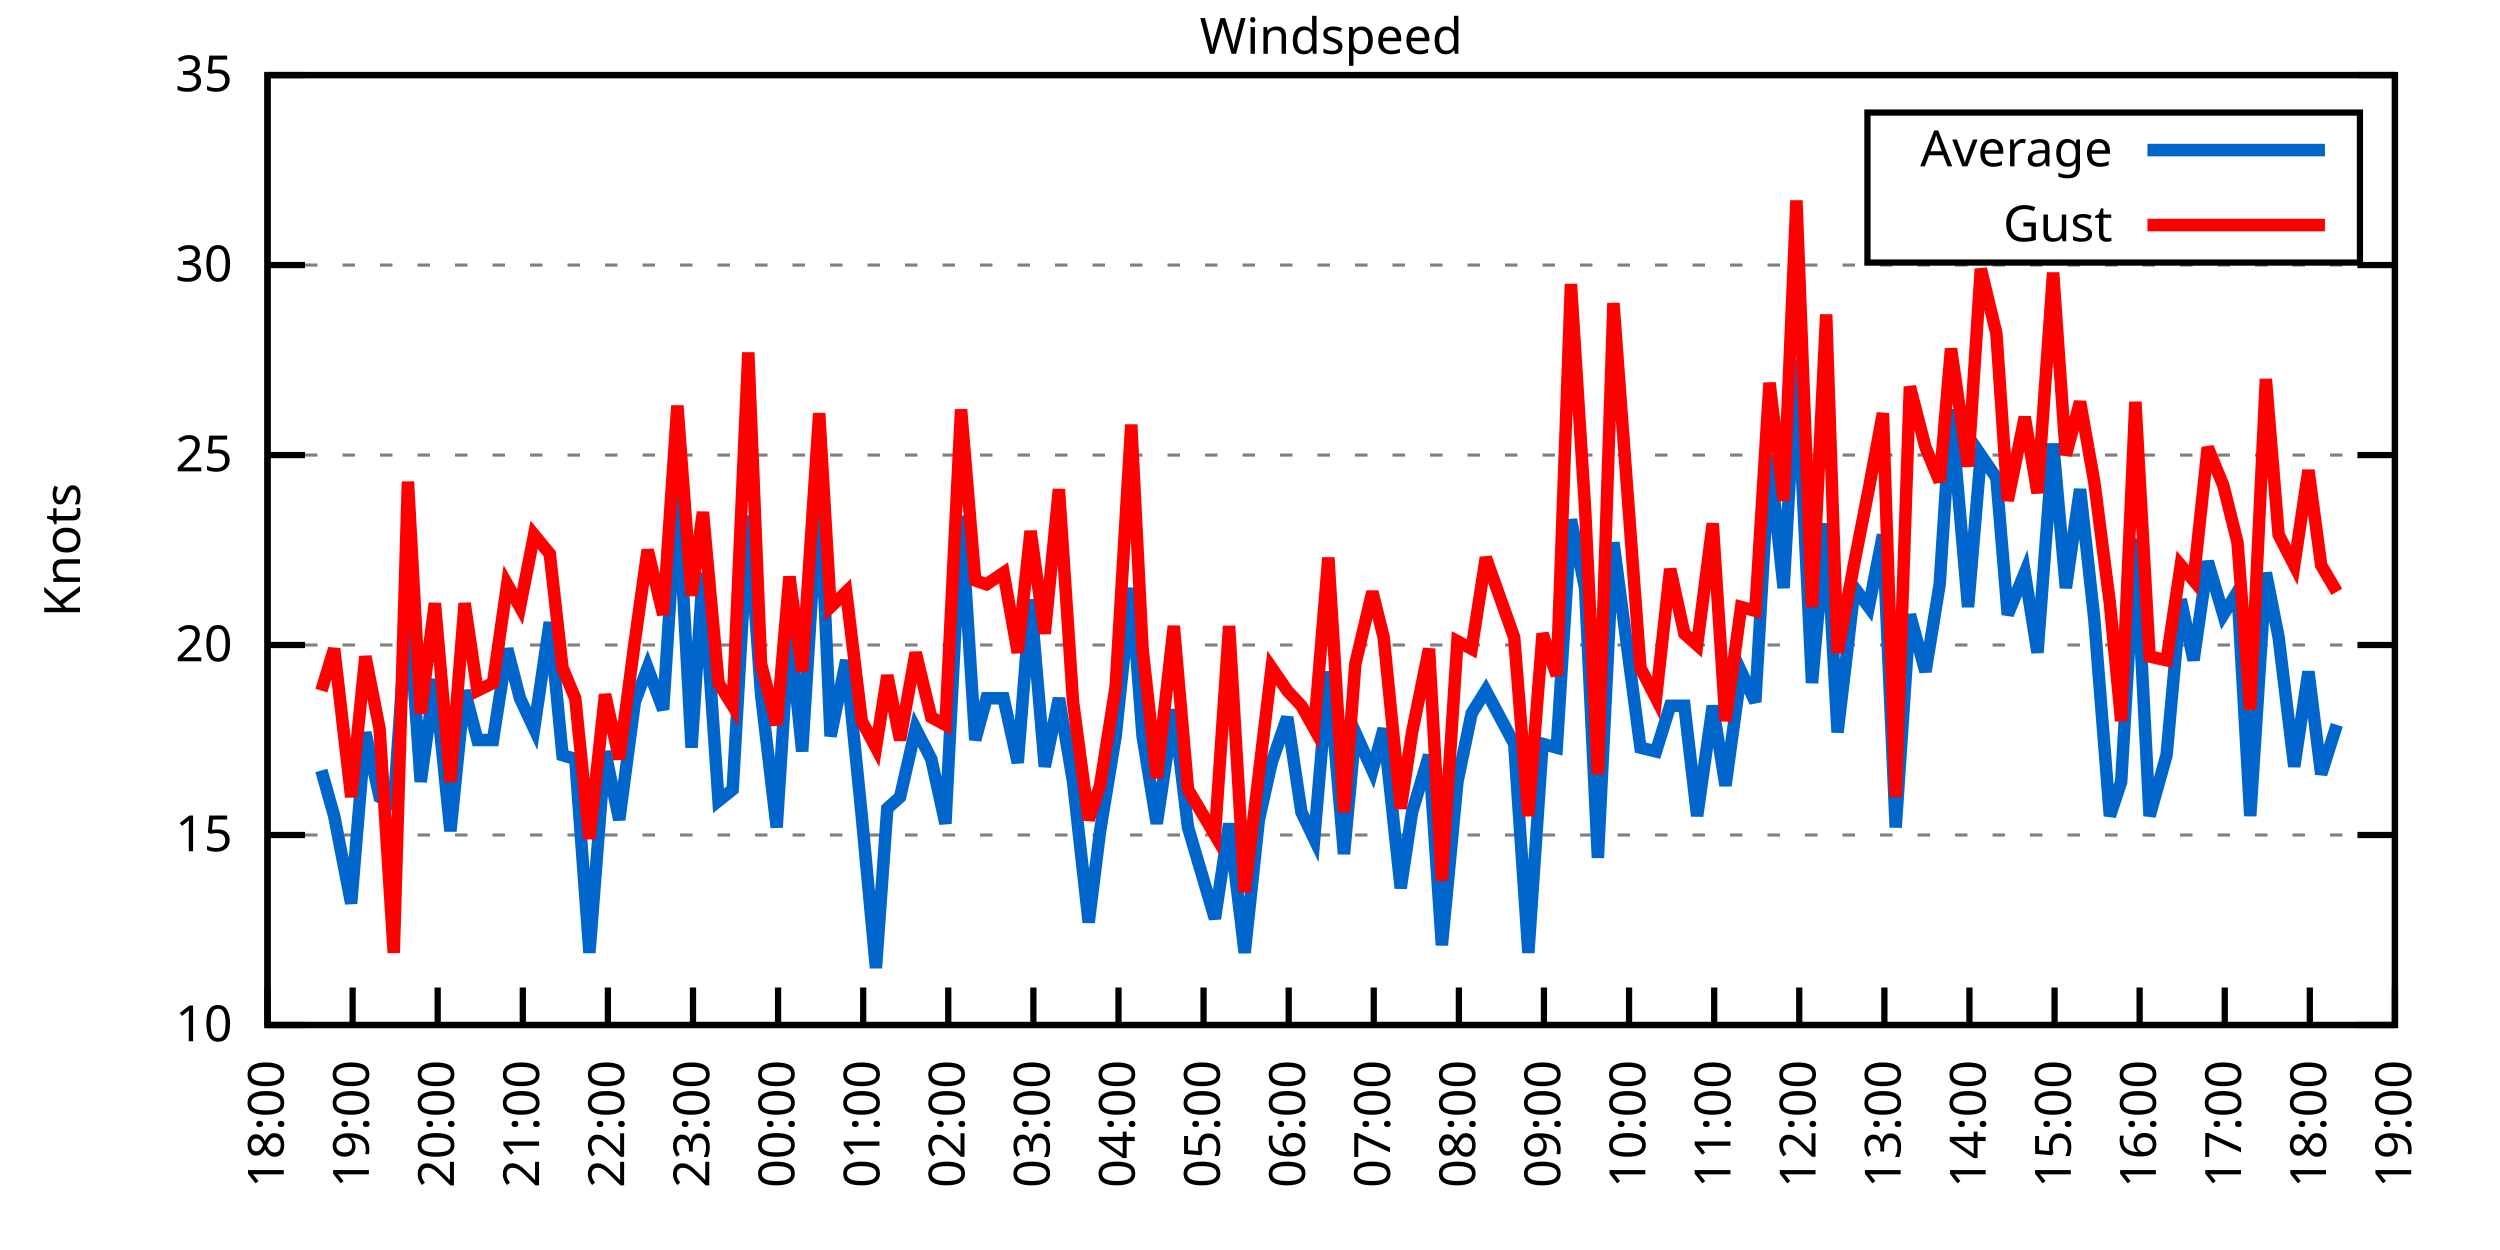
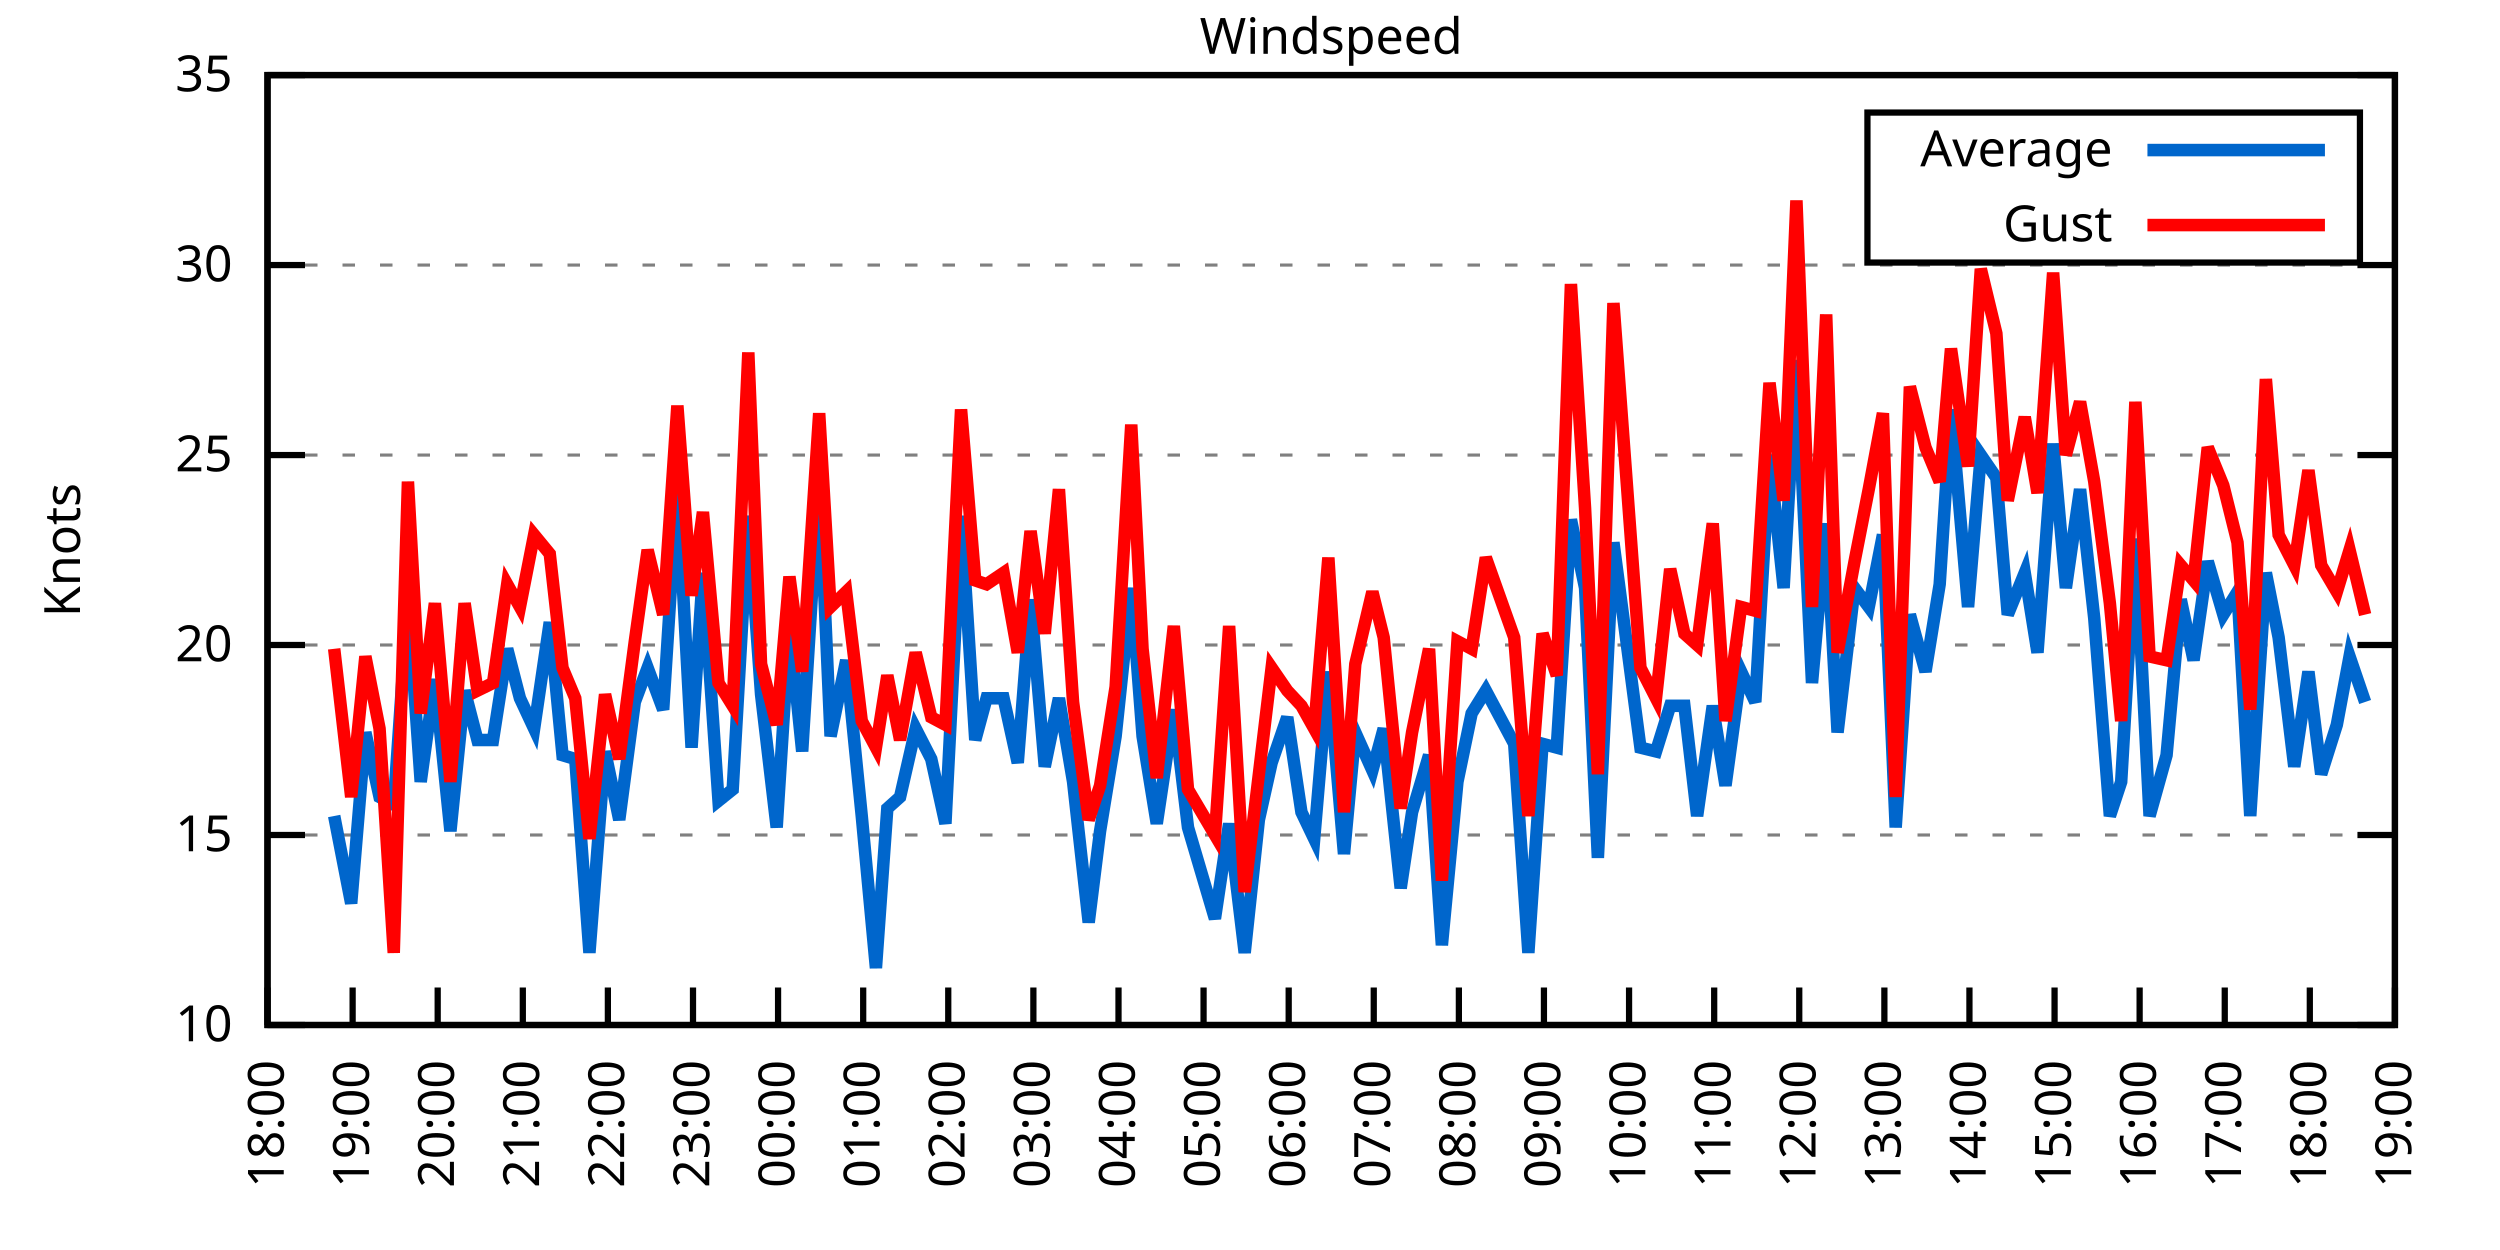
<svg xmlns="http://www.w3.org/2000/svg" xmlns:xlink="http://www.w3.org/1999/xlink" width="400" height="200" viewBox="0 0 400 200">
  <g id="gnuplot_canvas">
    <rect x="0" y="0" width="400" height="200" fill="none" />
    <defs>
      <circle id="gpDot" r="0.5" stroke-width="0.5" stroke="currentColor" />
      <path id="gpPt0" stroke-width="0.333" stroke="currentColor" d="M-1,0 h2 M0,-1 v2" />
      <path id="gpPt1" stroke-width="0.333" stroke="currentColor" d="M-1,-1 L1,1 M1,-1 L-1,1" />
      <path id="gpPt2" stroke-width="0.333" stroke="currentColor" d="M-1,0 L1,0 M0,-1 L0,1 M-1,-1 L1,1 M-1,1 L1,-1" />
      <rect id="gpPt3" stroke-width="0.333" stroke="currentColor" x="-1" y="-1" width="2" height="2" />
      <rect id="gpPt4" stroke-width="0.333" stroke="currentColor" fill="currentColor" x="-1" y="-1" width="2" height="2" />
      <circle id="gpPt5" stroke-width="0.333" stroke="currentColor" cx="0" cy="0" r="1" />
      <use xlink:href="#gpPt5" id="gpPt6" fill="currentColor" stroke="none" />
      <path id="gpPt7" stroke-width="0.333" stroke="currentColor" d="M0,-1.33 L-1.33,0.67 L1.33,0.67 z" />
      <use xlink:href="#gpPt7" id="gpPt8" fill="currentColor" stroke="none" />
      <use xlink:href="#gpPt7" id="gpPt9" stroke="currentColor" transform="rotate(180)" />
      <use xlink:href="#gpPt9" id="gpPt10" fill="currentColor" stroke="none" />
      <use xlink:href="#gpPt3" id="gpPt11" stroke="currentColor" transform="rotate(45)" />
      <use xlink:href="#gpPt11" id="gpPt12" fill="currentColor" stroke="none" />
      <path id="gpPt13" stroke-width="0.333" stroke="currentColor" d="M0,1.330 L1.265,0.411 L0.782,-1.067 L-0.782,-1.076 L-1.265,0.411 z" />
      <use xlink:href="#gpPt13" id="gpPt14" fill="currentColor" stroke="none" />
      <filter id="textbox" filterUnits="objectBoundingBox" x="0" y="0" height="1" width="1">
        <feFlood flood-color="white" flood-opacity="1" result="bgnd" />
        <feComposite in="SourceGraphic" in2="bgnd" operator="atop" />
      </filter>
      <filter id="greybox" filterUnits="objectBoundingBox" x="0" y="0" height="1" width="1">
        <feFlood flood-color="lightgrey" flood-opacity="1" result="grey" />
        <feComposite in="SourceGraphic" in2="grey" operator="atop" />
      </filter>
    </defs>
    <g fill="none" color="white" stroke="currentColor" stroke-width="1.00" stroke-linecap="butt" stroke-linejoin="miter">
</g>
    <g fill="none" color="black" stroke="currentColor" stroke-width="1.00" stroke-linecap="butt" stroke-linejoin="miter">
      <g stroke="none" shape-rendering="crispEdges">
        <polygon fill="rgb(255, 255, 255)" points="42.80,164.00 383.18,164.00 383.18,12.02 42.80,12.02 " />
      </g>
    </g>
    <g fill="none" color="black" stroke="currentColor" stroke-width="1.00" stroke-linecap="butt" stroke-linejoin="miter">
</g>
    <g fill="none" color="black" stroke="black" stroke-width="0.50" stroke-linecap="butt" stroke-linejoin="miter">
</g>
    <g fill="none" color="gray" stroke="currentColor" stroke-width="0.50" stroke-linecap="butt" stroke-linejoin="miter">
      <path stroke="gray" stroke-dasharray="2,4" class="gridline" d="M42.80,164.00 L383.19,164.00  " />
    </g>
    <g fill="none" color="gray" stroke="gray" stroke-width="1.00" stroke-linecap="butt" stroke-linejoin="miter">
</g>
    <g fill="none" color="black" stroke="currentColor" stroke-width="1.00" stroke-linecap="butt" stroke-linejoin="miter">
      <path stroke="black" d="M42.80,164.00 L48.80,164.00 M383.19,164.00 L377.19,164.00  " />
      <g transform="translate(37.20,166.60)" stroke="none" fill="black" font-family="Sans" font-size="8.00" text-anchor="end">
        <text>
          <tspan font-family="Sans"> 10</tspan>
        </text>
      </g>
    </g>
    <g fill="none" color="black" stroke="currentColor" stroke-width="1.00" stroke-linecap="butt" stroke-linejoin="miter">
</g>
    <g fill="none" color="black" stroke="black" stroke-width="0.50" stroke-linecap="butt" stroke-linejoin="miter">
</g>
    <g fill="none" color="gray" stroke="currentColor" stroke-width="0.50" stroke-linecap="butt" stroke-linejoin="miter">
      <path stroke="gray" stroke-dasharray="2,4" class="gridline" d="M42.80,133.60 L383.19,133.60  " />
    </g>
    <g fill="none" color="gray" stroke="gray" stroke-width="1.00" stroke-linecap="butt" stroke-linejoin="miter">
</g>
    <g fill="none" color="black" stroke="currentColor" stroke-width="1.00" stroke-linecap="butt" stroke-linejoin="miter">
      <path stroke="black" d="M42.80,133.60 L48.80,133.60 M383.19,133.60 L377.19,133.60  " />
      <g transform="translate(37.20,136.20)" stroke="none" fill="black" font-family="Sans" font-size="8.00" text-anchor="end">
        <text>
          <tspan font-family="Sans"> 15</tspan>
        </text>
      </g>
    </g>
    <g fill="none" color="black" stroke="currentColor" stroke-width="1.00" stroke-linecap="butt" stroke-linejoin="miter">
</g>
    <g fill="none" color="black" stroke="black" stroke-width="0.50" stroke-linecap="butt" stroke-linejoin="miter">
</g>
    <g fill="none" color="gray" stroke="currentColor" stroke-width="0.50" stroke-linecap="butt" stroke-linejoin="miter">
      <path stroke="gray" stroke-dasharray="2,4" class="gridline" d="M42.80,103.20 L383.19,103.20  " />
    </g>
    <g fill="none" color="gray" stroke="gray" stroke-width="1.00" stroke-linecap="butt" stroke-linejoin="miter">
</g>
    <g fill="none" color="black" stroke="currentColor" stroke-width="1.00" stroke-linecap="butt" stroke-linejoin="miter">
      <path stroke="black" d="M42.80,103.20 L48.80,103.20 M383.19,103.20 L377.19,103.20  " />
      <g transform="translate(37.20,105.80)" stroke="none" fill="black" font-family="Sans" font-size="8.00" text-anchor="end">
        <text>
          <tspan font-family="Sans"> 20</tspan>
        </text>
      </g>
    </g>
    <g fill="none" color="black" stroke="currentColor" stroke-width="1.00" stroke-linecap="butt" stroke-linejoin="miter">
</g>
    <g fill="none" color="black" stroke="black" stroke-width="0.50" stroke-linecap="butt" stroke-linejoin="miter">
</g>
    <g fill="none" color="gray" stroke="currentColor" stroke-width="0.50" stroke-linecap="butt" stroke-linejoin="miter">
      <path stroke="gray" stroke-dasharray="2,4" class="gridline" d="M42.80,72.81 L383.19,72.81  " />
    </g>
    <g fill="none" color="gray" stroke="gray" stroke-width="1.00" stroke-linecap="butt" stroke-linejoin="miter">
</g>
    <g fill="none" color="black" stroke="currentColor" stroke-width="1.00" stroke-linecap="butt" stroke-linejoin="miter">
      <path stroke="black" d="M42.80,72.81 L48.80,72.81 M383.19,72.81 L377.19,72.81  " />
      <g transform="translate(37.20,75.41)" stroke="none" fill="black" font-family="Sans" font-size="8.00" text-anchor="end">
        <text>
          <tspan font-family="Sans"> 25</tspan>
        </text>
      </g>
    </g>
    <g fill="none" color="black" stroke="currentColor" stroke-width="1.00" stroke-linecap="butt" stroke-linejoin="miter">
</g>
    <g fill="none" color="black" stroke="black" stroke-width="0.50" stroke-linecap="butt" stroke-linejoin="miter">
</g>
    <g fill="none" color="gray" stroke="currentColor" stroke-width="0.50" stroke-linecap="butt" stroke-linejoin="miter">
      <path stroke="gray" stroke-dasharray="2,4" class="gridline" d="M42.80,42.41 L383.19,42.41  " />
    </g>
    <g fill="none" color="gray" stroke="gray" stroke-width="1.00" stroke-linecap="butt" stroke-linejoin="miter">
</g>
    <g fill="none" color="black" stroke="currentColor" stroke-width="1.00" stroke-linecap="butt" stroke-linejoin="miter">
      <path stroke="black" d="M42.80,42.41 L48.80,42.41 M383.19,42.41 L377.19,42.41  " />
      <g transform="translate(37.20,45.01)" stroke="none" fill="black" font-family="Sans" font-size="8.00" text-anchor="end">
        <text>
          <tspan font-family="Sans"> 30</tspan>
        </text>
      </g>
    </g>
    <g fill="none" color="black" stroke="currentColor" stroke-width="1.00" stroke-linecap="butt" stroke-linejoin="miter">
</g>
    <g fill="none" color="black" stroke="black" stroke-width="0.50" stroke-linecap="butt" stroke-linejoin="miter">
</g>
    <g fill="none" color="gray" stroke="currentColor" stroke-width="0.50" stroke-linecap="butt" stroke-linejoin="miter">
      <path stroke="gray" stroke-dasharray="2,4" class="gridline" d="M42.80,12.01 L383.19,12.01  " />
    </g>
    <g fill="none" color="gray" stroke="gray" stroke-width="1.00" stroke-linecap="butt" stroke-linejoin="miter">
</g>
    <g fill="none" color="black" stroke="currentColor" stroke-width="1.00" stroke-linecap="butt" stroke-linejoin="miter">
      <path stroke="black" d="M42.80,12.01 L48.80,12.01 M383.19,12.01 L377.19,12.01  " />
      <g transform="translate(37.20,14.61)" stroke="none" fill="black" font-family="Sans" font-size="8.00" text-anchor="end">
        <text>
          <tspan font-family="Sans"> 35</tspan>
        </text>
      </g>
    </g>
    <g fill="none" color="black" stroke="currentColor" stroke-width="1.00" stroke-linecap="butt" stroke-linejoin="miter">
      <path stroke="black" d="M42.80,164.00 L42.80,158.00  " />
      <g transform="translate(45.40,169.60) rotate(270.00)" stroke="none" fill="black" font-family="Sans" font-size="8.00" text-anchor="end">
        <text>
          <tspan font-family="Sans">18:00</tspan>
        </text>
      </g>
    </g>
    <g fill="none" color="black" stroke="currentColor" stroke-width="1.00" stroke-linecap="butt" stroke-linejoin="miter">
      <path stroke="black" d="M56.42,164.00 L56.42,158.00  " />
      <g transform="translate(59.02,169.60) rotate(270.00)" stroke="none" fill="black" font-family="Sans" font-size="8.00" text-anchor="end">
        <text>
          <tspan font-family="Sans">19:00</tspan>
        </text>
      </g>
    </g>
    <g fill="none" color="black" stroke="currentColor" stroke-width="1.00" stroke-linecap="butt" stroke-linejoin="miter">
      <path stroke="black" d="M70.03,164.00 L70.03,158.00  " />
      <g transform="translate(72.63,169.60) rotate(270.00)" stroke="none" fill="black" font-family="Sans" font-size="8.00" text-anchor="end">
        <text>
          <tspan font-family="Sans">20:00</tspan>
        </text>
      </g>
    </g>
    <g fill="none" color="black" stroke="currentColor" stroke-width="1.00" stroke-linecap="butt" stroke-linejoin="miter">
      <path stroke="black" d="M83.65,164.00 L83.65,158.00  " />
      <g transform="translate(86.25,169.60) rotate(270.00)" stroke="none" fill="black" font-family="Sans" font-size="8.00" text-anchor="end">
        <text>
          <tspan font-family="Sans">21:00</tspan>
        </text>
      </g>
    </g>
    <g fill="none" color="black" stroke="currentColor" stroke-width="1.00" stroke-linecap="butt" stroke-linejoin="miter">
      <path stroke="black" d="M97.26,164.00 L97.26,158.00  " />
      <g transform="translate(99.86,169.60) rotate(270.00)" stroke="none" fill="black" font-family="Sans" font-size="8.00" text-anchor="end">
        <text>
          <tspan font-family="Sans">22:00</tspan>
        </text>
      </g>
    </g>
    <g fill="none" color="black" stroke="currentColor" stroke-width="1.00" stroke-linecap="butt" stroke-linejoin="miter">
      <path stroke="black" d="M110.88,164.00 L110.88,158.00  " />
      <g transform="translate(113.48,169.60) rotate(270.00)" stroke="none" fill="black" font-family="Sans" font-size="8.00" text-anchor="end">
        <text>
          <tspan font-family="Sans">23:00</tspan>
        </text>
      </g>
    </g>
    <g fill="none" color="black" stroke="currentColor" stroke-width="1.00" stroke-linecap="butt" stroke-linejoin="miter">
      <path stroke="black" d="M124.49,164.00 L124.49,158.00  " />
      <g transform="translate(127.09,169.60) rotate(270.00)" stroke="none" fill="black" font-family="Sans" font-size="8.00" text-anchor="end">
        <text>
          <tspan font-family="Sans">00:00</tspan>
        </text>
      </g>
    </g>
    <g fill="none" color="black" stroke="currentColor" stroke-width="1.00" stroke-linecap="butt" stroke-linejoin="miter">
      <path stroke="black" d="M138.11,164.00 L138.11,158.00  " />
      <g transform="translate(140.71,169.60) rotate(270.00)" stroke="none" fill="black" font-family="Sans" font-size="8.00" text-anchor="end">
        <text>
          <tspan font-family="Sans">01:00</tspan>
        </text>
      </g>
    </g>
    <g fill="none" color="black" stroke="currentColor" stroke-width="1.00" stroke-linecap="butt" stroke-linejoin="miter">
      <path stroke="black" d="M151.72,164.00 L151.72,158.00  " />
      <g transform="translate(154.32,169.60) rotate(270.00)" stroke="none" fill="black" font-family="Sans" font-size="8.00" text-anchor="end">
        <text>
          <tspan font-family="Sans">02:00</tspan>
        </text>
      </g>
    </g>
    <g fill="none" color="black" stroke="currentColor" stroke-width="1.00" stroke-linecap="butt" stroke-linejoin="miter">
      <path stroke="black" d="M165.34,164.00 L165.34,158.00  " />
      <g transform="translate(167.94,169.60) rotate(270.00)" stroke="none" fill="black" font-family="Sans" font-size="8.00" text-anchor="end">
        <text>
          <tspan font-family="Sans">03:00</tspan>
        </text>
      </g>
    </g>
    <g fill="none" color="black" stroke="currentColor" stroke-width="1.00" stroke-linecap="butt" stroke-linejoin="miter">
      <path stroke="black" d="M178.96,164.00 L178.96,158.00  " />
      <g transform="translate(181.56,169.60) rotate(270.00)" stroke="none" fill="black" font-family="Sans" font-size="8.00" text-anchor="end">
        <text>
          <tspan font-family="Sans">04:00</tspan>
        </text>
      </g>
    </g>
    <g fill="none" color="black" stroke="currentColor" stroke-width="1.00" stroke-linecap="butt" stroke-linejoin="miter">
      <path stroke="black" d="M192.57,164.00 L192.57,158.00  " />
      <g transform="translate(195.17,169.60) rotate(270.00)" stroke="none" fill="black" font-family="Sans" font-size="8.00" text-anchor="end">
        <text>
          <tspan font-family="Sans">05:00</tspan>
        </text>
      </g>
    </g>
    <g fill="none" color="black" stroke="currentColor" stroke-width="1.00" stroke-linecap="butt" stroke-linejoin="miter">
      <path stroke="black" d="M206.19,164.00 L206.19,158.00  " />
      <g transform="translate(208.79,169.60) rotate(270.00)" stroke="none" fill="black" font-family="Sans" font-size="8.00" text-anchor="end">
        <text>
          <tspan font-family="Sans">06:00</tspan>
        </text>
      </g>
    </g>
    <g fill="none" color="black" stroke="currentColor" stroke-width="1.00" stroke-linecap="butt" stroke-linejoin="miter">
      <path stroke="black" d="M219.80,164.00 L219.80,158.00  " />
      <g transform="translate(222.40,169.60) rotate(270.00)" stroke="none" fill="black" font-family="Sans" font-size="8.00" text-anchor="end">
        <text>
          <tspan font-family="Sans">07:00</tspan>
        </text>
      </g>
    </g>
    <g fill="none" color="black" stroke="currentColor" stroke-width="1.00" stroke-linecap="butt" stroke-linejoin="miter">
      <path stroke="black" d="M233.42,164.00 L233.42,158.00  " />
      <g transform="translate(236.02,169.60) rotate(270.00)" stroke="none" fill="black" font-family="Sans" font-size="8.00" text-anchor="end">
        <text>
          <tspan font-family="Sans">08:00</tspan>
        </text>
      </g>
    </g>
    <g fill="none" color="black" stroke="currentColor" stroke-width="1.00" stroke-linecap="butt" stroke-linejoin="miter">
      <path stroke="black" d="M247.03,164.00 L247.03,158.00  " />
      <g transform="translate(249.63,169.60) rotate(270.00)" stroke="none" fill="black" font-family="Sans" font-size="8.00" text-anchor="end">
        <text>
          <tspan font-family="Sans">09:00</tspan>
        </text>
      </g>
    </g>
    <g fill="none" color="black" stroke="currentColor" stroke-width="1.00" stroke-linecap="butt" stroke-linejoin="miter">
      <path stroke="black" d="M260.65,164.00 L260.65,158.00  " />
      <g transform="translate(263.25,169.60) rotate(270.00)" stroke="none" fill="black" font-family="Sans" font-size="8.00" text-anchor="end">
        <text>
          <tspan font-family="Sans">10:00</tspan>
        </text>
      </g>
    </g>
    <g fill="none" color="black" stroke="currentColor" stroke-width="1.00" stroke-linecap="butt" stroke-linejoin="miter">
      <path stroke="black" d="M274.27,164.00 L274.27,158.00  " />
      <g transform="translate(276.87,169.60) rotate(270.00)" stroke="none" fill="black" font-family="Sans" font-size="8.00" text-anchor="end">
        <text>
          <tspan font-family="Sans">11:00</tspan>
        </text>
      </g>
    </g>
    <g fill="none" color="black" stroke="currentColor" stroke-width="1.00" stroke-linecap="butt" stroke-linejoin="miter">
      <path stroke="black" d="M287.88,164.00 L287.88,158.00  " />
      <g transform="translate(290.48,169.60) rotate(270.00)" stroke="none" fill="black" font-family="Sans" font-size="8.00" text-anchor="end">
        <text>
          <tspan font-family="Sans">12:00</tspan>
        </text>
      </g>
    </g>
    <g fill="none" color="black" stroke="currentColor" stroke-width="1.00" stroke-linecap="butt" stroke-linejoin="miter">
      <path stroke="black" d="M301.50,164.00 L301.50,158.00  " />
      <g transform="translate(304.10,169.60) rotate(270.00)" stroke="none" fill="black" font-family="Sans" font-size="8.00" text-anchor="end">
        <text>
          <tspan font-family="Sans">13:00</tspan>
        </text>
      </g>
    </g>
    <g fill="none" color="black" stroke="currentColor" stroke-width="1.00" stroke-linecap="butt" stroke-linejoin="miter">
      <path stroke="black" d="M315.11,164.00 L315.11,158.00  " />
      <g transform="translate(317.71,169.60) rotate(270.00)" stroke="none" fill="black" font-family="Sans" font-size="8.00" text-anchor="end">
        <text>
          <tspan font-family="Sans">14:00</tspan>
        </text>
      </g>
    </g>
    <g fill="none" color="black" stroke="currentColor" stroke-width="1.00" stroke-linecap="butt" stroke-linejoin="miter">
      <path stroke="black" d="M328.73,164.00 L328.73,158.00  " />
      <g transform="translate(331.33,169.60) rotate(270.00)" stroke="none" fill="black" font-family="Sans" font-size="8.00" text-anchor="end">
        <text>
          <tspan font-family="Sans">15:00</tspan>
        </text>
      </g>
    </g>
    <g fill="none" color="black" stroke="currentColor" stroke-width="1.00" stroke-linecap="butt" stroke-linejoin="miter">
      <path stroke="black" d="M342.34,164.00 L342.34,158.00  " />
      <g transform="translate(344.94,169.60) rotate(270.00)" stroke="none" fill="black" font-family="Sans" font-size="8.00" text-anchor="end">
        <text>
          <tspan font-family="Sans">16:00</tspan>
        </text>
      </g>
    </g>
    <g fill="none" color="black" stroke="currentColor" stroke-width="1.00" stroke-linecap="butt" stroke-linejoin="miter">
      <path stroke="black" d="M355.96,164.00 L355.96,158.00  " />
      <g transform="translate(358.56,169.60) rotate(270.00)" stroke="none" fill="black" font-family="Sans" font-size="8.00" text-anchor="end">
        <text>
          <tspan font-family="Sans">17:00</tspan>
        </text>
      </g>
    </g>
    <g fill="none" color="black" stroke="currentColor" stroke-width="1.00" stroke-linecap="butt" stroke-linejoin="miter">
      <path stroke="black" d="M369.57,164.00 L369.57,158.00  " />
      <g transform="translate(372.17,169.60) rotate(270.00)" stroke="none" fill="black" font-family="Sans" font-size="8.00" text-anchor="end">
        <text>
          <tspan font-family="Sans">18:00</tspan>
        </text>
      </g>
    </g>
    <g fill="none" color="black" stroke="currentColor" stroke-width="1.00" stroke-linecap="butt" stroke-linejoin="miter">
      <path stroke="black" d="M383.19,164.00 L383.19,158.00  " />
      <g transform="translate(385.79,169.60) rotate(270.00)" stroke="none" fill="black" font-family="Sans" font-size="8.00" text-anchor="end">
        <text>
          <tspan font-family="Sans">19:00</tspan>
        </text>
      </g>
    </g>
    <g fill="none" color="black" stroke="currentColor" stroke-width="1.00" stroke-linecap="butt" stroke-linejoin="miter">
</g>
    <g fill="none" color="black" stroke="currentColor" stroke-width="1.00" stroke-linecap="butt" stroke-linejoin="miter">
      <path stroke="black" d="M42.80,12.01 L42.80,164.00 L383.19,164.00 L383.19,12.01 L42.80,12.01 Z  " />
    </g>
    <g fill="none" color="black" stroke="currentColor" stroke-width="1.00" stroke-linecap="butt" stroke-linejoin="miter">
</g>
    <g fill="none" color="black" stroke="currentColor" stroke-width="1.00" stroke-linecap="butt" stroke-linejoin="miter">
      <path stroke="black" d="M298.79,42.01 L298.79,18.01 L377.59,18.01 L377.59,42.01 L298.79,42.01 Z  " />
    </g>
    <g id="Windspeed_plot_1">
      <g fill="none" color="white" stroke="black" stroke-width="2.00" stroke-linecap="butt" stroke-linejoin="miter">
</g>
      <g fill="none" color="black" stroke="currentColor" stroke-width="2.00" stroke-linecap="butt" stroke-linejoin="miter">
        <g transform="translate(337.99,26.61)" stroke="none" fill="black" font-family="Sans" font-size="8.00" text-anchor="end">
          <text>
            <tspan font-family="Sans">Average</tspan>
          </text>
        </g>
      </g>
      <g fill="none" color="black" stroke="currentColor" stroke-width="2.00" stroke-linecap="butt" stroke-linejoin="miter">
-         <path stroke="rgb(  0, 102, 204)" d="M343.59,24.01 L371.99,24.01 M51.42,123.27 L53.47,130.56 L56.19,144.55 L58.46,117.19 L60.73,127.52 L63.00,128.74   L65.27,95.91 L67.31,125.09 L69.58,108.68 L72.07,132.99 L74.34,110.50 L76.39,118.40 L78.88,118.40 L81.15,103.81   L83.19,111.72 L85.46,116.58 L87.96,99.56 L90.00,120.83 L92.04,121.44 L94.31,152.45 L96.81,120.23 L99.08,131.17   L101.57,112.32 L103.62,106.85 L106.11,113.54 L108.38,77.67 L110.65,119.62 L112.47,91.65 L114.96,128.13 L117.23,126.31   L119.73,82.53 L121.77,111.11 L124.27,132.39 L126.31,100.16 L128.35,120.23 L131.07,76.45 L132.89,117.80 L135.39,105.64   L137.88,130.56 L140.15,154.88 L141.97,129.35 L144.01,127.52 L146.51,116.58 L149.00,121.44 L151.27,131.78 L153.77,82.53   L156.04,118.40 L157.85,111.72 L160.57,111.72 L162.84,122.05 L164.89,95.91 L167.16,122.66 L169.43,111.72 L171.69,125.09   L174.19,147.59 L176.01,132.99 L178.50,117.80 L181.00,94.08 L182.81,117.80 L185.08,131.78 L187.81,113.54 L190.08,132.39   L194.39,146.98 L196.66,131.78 L199.15,152.45 L201.42,131.17 L203.46,122.05 L205.96,114.76 L208.23,129.95 L210.27,134.21   L212.54,107.46 L215.04,136.64 L216.85,117.19 L219.58,123.27 L221.39,116.58 L224.11,142.11 L225.93,129.95 L228.65,120.83   L230.70,151.23 L233.19,125.09 L235.46,114.15 L237.73,110.50 L242.27,119.01 L244.54,152.45 L246.81,119.01 L249.08,119.62   L251.35,83.14 L253.61,94.08 L255.66,137.25 L258.15,86.79 L262.47,119.62 L264.96,120.23 L267.23,112.93 L269.50,112.93   L271.54,130.56 L274.04,112.93 L276.08,125.70 L278.58,107.46 L280.85,112.32 L283.12,72.81 L285.38,94.08 L287.43,57.61   L289.92,109.28 L292.19,83.75 L294.01,117.19 L296.73,94.08 L299.00,97.12 L301.27,85.57 L303.31,132.39 L305.58,98.34   L308.08,107.46 L310.35,93.48 L312.16,65.51 L314.89,97.12 L316.93,72.81 L319.42,76.45 L321.24,98.34 L323.96,91.65   L326.00,104.42 L328.50,70.98 L330.54,94.08 L332.81,78.28 L335.08,98.95 L337.58,130.56 L339.39,125.09 L341.66,86.18   L343.93,130.56 L346.65,120.83 L348.92,95.91 L350.97,105.64 L353.24,89.83 L355.73,98.34 L358.00,94.69 L360.04,130.56   L362.54,91.65 L364.58,101.99 L367.08,122.66 L369.35,107.46 L371.39,123.87 L373.89,115.97  " />
+         <path stroke="rgb(  0, 102, 204)" d="M343.59,24.01 L371.99,24.01 M53.47,130.56 L56.19,144.55 L58.46,117.19 L60.73,127.52 L63.00,128.74 L65.27,95.91   L67.31,125.09 L69.58,108.68 L72.07,132.99 L74.34,110.50 L76.39,118.40 L78.88,118.40 L81.15,103.81 L83.19,111.72   L85.46,116.58 L87.96,99.56 L90.00,120.83 L92.04,121.44 L94.31,152.45 L96.81,120.23 L99.08,131.17 L101.57,112.32   L103.62,106.85 L106.11,113.54 L108.38,77.67 L110.65,119.62 L112.47,91.65 L114.96,128.13 L117.23,126.31 L119.73,82.53   L121.77,111.11 L124.27,132.39 L126.31,100.16 L128.35,120.23 L131.07,76.45 L132.89,117.80 L135.39,105.64 L137.88,130.56   L140.15,154.88 L141.97,129.35 L144.01,127.52 L146.51,116.58 L149.00,121.44 L151.27,131.78 L153.77,82.53 L156.04,118.40   L157.85,111.72 L160.57,111.72 L162.84,122.05 L164.89,95.91 L167.16,122.66 L169.43,111.72 L171.69,125.09 L174.19,147.59   L176.01,132.99 L178.50,117.80 L181.00,94.08 L182.81,117.80 L185.08,131.78 L187.81,113.54 L190.08,132.39 L194.39,146.98   L196.66,131.78 L199.15,152.45 L201.42,131.17 L203.46,122.05 L205.96,114.76 L208.23,129.95 L210.27,134.21 L212.54,107.46   L215.04,136.64 L216.85,117.19 L219.58,123.27 L221.39,116.58 L224.11,142.11 L225.93,129.95 L228.65,120.83 L230.70,151.23   L233.19,125.09 L235.46,114.15 L237.73,110.50 L242.27,119.01 L244.54,152.45 L246.81,119.01 L249.08,119.62 L251.35,83.14   L253.61,94.08 L255.66,137.25 L258.15,86.79 L262.47,119.62 L264.96,120.23 L267.23,112.93 L269.50,112.93 L271.54,130.56   L274.04,112.93 L276.08,125.70 L278.58,107.46 L280.85,112.32 L283.12,72.81 L285.38,94.08 L287.43,57.61 L289.92,109.28   L292.19,83.75 L294.01,117.19 L296.73,94.08 L299.00,97.12 L301.27,85.57 L303.31,132.39 L305.58,98.34 L308.08,107.46   L310.35,93.48 L312.16,65.51 L314.89,97.12 L316.93,72.81 L319.42,76.45 L321.24,98.34 L323.96,91.65 L326.00,104.42   L328.50,70.98 L330.54,94.08 L332.81,78.28 L335.08,98.95 L337.58,130.56 L339.39,125.09 L341.66,86.18 L343.93,130.56   L346.65,120.83 L348.92,95.91 L350.97,105.64 L353.24,89.83 L355.73,98.34 L358.00,94.69 L360.04,130.56 L362.54,91.65   L364.58,101.99 L367.08,122.66 L369.35,107.46 L371.39,123.87 L373.89,115.97 L375.93,105.03 L378.42,112.32  " />
      </g>
    </g>
    <g id="Windspeed_plot_2">
      <g fill="none" color="black" stroke="currentColor" stroke-width="2.00" stroke-linecap="butt" stroke-linejoin="miter">
        <g transform="translate(337.99,38.61)" stroke="none" fill="black" font-family="Sans" font-size="8.00" text-anchor="end">
          <text>
            <tspan font-family="Sans">Gust</tspan>
          </text>
        </g>
      </g>
      <g fill="none" color="black" stroke="currentColor" stroke-width="2.00" stroke-linecap="butt" stroke-linejoin="miter">
-         <path stroke="rgb(255,   0,   0)" d="M343.59,36.01 L371.99,36.01 M51.42,110.50 L53.47,103.81 L56.19,127.52 L58.46,105.03 L60.73,116.58 L63.00,152.45   L65.27,77.06 L67.31,114.15 L69.58,96.52 L72.07,125.09 L74.34,96.52 L76.39,110.50 L78.88,109.28 L81.15,93.48   L83.19,97.12 L85.46,85.57 L87.96,88.61 L90.00,106.85 L92.04,111.72 L94.31,134.21 L96.81,111.11 L99.08,121.44   L101.57,102.60 L103.62,88.00 L106.11,98.34 L108.38,64.90 L110.65,95.30 L112.47,81.93 L114.96,109.28 L117.23,112.93   L119.73,56.39 L121.77,106.24 L124.27,115.97 L126.31,92.26 L128.35,107.46 L131.07,66.12 L132.89,97.12 L135.39,94.69   L137.88,115.36 L140.15,119.62 L141.97,108.07 L144.01,118.40 L146.51,104.42 L149.00,114.76 L151.27,115.97 L153.77,65.51   L156.04,92.87 L157.85,93.48 L160.57,91.65 L162.84,104.42 L164.89,84.97 L167.16,101.38 L169.43,78.28 L171.69,112.32   L174.19,131.17 L176.01,125.70 L178.50,109.89 L181.00,67.94 L182.81,103.81 L185.08,124.48 L187.81,100.16 L190.08,126.31   L194.39,133.60 L196.66,100.16 L199.15,142.72 L201.42,123.87 L203.46,106.85 L205.96,110.50 L208.23,112.93 L210.27,116.58   L212.54,89.22 L215.04,129.95 L216.85,106.24 L219.58,94.69 L221.39,101.99 L224.11,129.35 L225.93,117.19 L228.65,103.81   L230.70,140.90 L233.19,102.60 L235.46,103.81 L237.73,89.22 L242.27,101.99 L244.54,130.56 L246.81,101.38 L249.08,108.07   L251.35,45.45 L253.61,81.32 L255.66,123.87 L258.15,48.49 L262.47,106.85 L264.96,111.72 L267.23,91.04 L269.50,101.38   L271.54,103.20 L274.04,83.75 L276.08,115.36 L278.58,97.12 L280.85,97.73 L283.12,61.25 L285.38,80.10 L287.43,32.07   L289.92,97.12 L292.19,50.31 L294.01,104.42 L296.73,89.83 L299.00,78.28 L301.27,66.12 L303.31,127.52 L305.58,61.86   L308.08,71.59 L310.35,77.06 L312.16,55.78 L314.89,74.63 L316.93,43.02 L319.42,53.35 L321.24,80.10 L323.96,66.73   L326.00,78.89 L328.50,43.62 L330.54,72.81 L332.81,64.29 L335.08,77.06 L337.58,96.52 L339.39,115.36 L341.66,64.29   L343.93,105.03 L346.65,105.64 L348.92,90.44 L350.97,92.87 L353.24,71.59 L355.73,77.67 L358.00,86.79 L360.04,113.54   L362.54,60.65 L364.58,85.57 L367.08,90.44 L369.35,75.24 L371.39,90.44 L373.89,94.69  " />
+         <path stroke="rgb(255,   0,   0)" d="M343.59,36.01 L371.99,36.01 M53.47,103.81 L56.19,127.52 L58.46,105.03 L60.73,116.58 L63.00,152.45 L65.27,77.06   L67.31,114.15 L69.58,96.52 L72.07,125.09 L74.34,96.52 L76.39,110.50 L78.88,109.28 L81.15,93.48 L83.19,97.12   L85.46,85.57 L87.96,88.61 L90.00,106.85 L92.04,111.72 L94.31,134.21 L96.81,111.11 L99.08,121.44 L101.57,102.60   L103.62,88.00 L106.11,98.34 L108.38,64.90 L110.65,95.30 L112.47,81.93 L114.96,109.28 L117.23,112.93 L119.73,56.39   L121.77,106.24 L124.27,115.97 L126.31,92.26 L128.35,107.46 L131.07,66.12 L132.89,97.12 L135.39,94.69 L137.88,115.36   L140.15,119.62 L141.97,108.07 L144.01,118.40 L146.51,104.42 L149.00,114.76 L151.27,115.97 L153.77,65.51 L156.04,92.87   L157.85,93.48 L160.57,91.65 L162.84,104.42 L164.89,84.97 L167.16,101.38 L169.43,78.28 L171.69,112.32 L174.19,131.17   L176.01,125.70 L178.50,109.89 L181.00,67.94 L182.81,103.81 L185.08,124.48 L187.81,100.16 L190.08,126.31 L194.39,133.60   L196.66,100.16 L199.15,142.72 L201.42,123.87 L203.46,106.85 L205.96,110.50 L208.23,112.93 L210.27,116.58 L212.54,89.22   L215.04,129.95 L216.85,106.24 L219.58,94.69 L221.39,101.99 L224.11,129.35 L225.93,117.19 L228.65,103.81 L230.70,140.90   L233.19,102.60 L235.46,103.81 L237.73,89.22 L242.27,101.99 L244.54,130.56 L246.81,101.38 L249.08,108.07 L251.35,45.45   L253.61,81.32 L255.66,123.87 L258.15,48.49 L262.47,106.85 L264.96,111.72 L267.23,91.04 L269.50,101.38 L271.54,103.20   L274.04,83.75 L276.08,115.36 L278.58,97.12 L280.85,97.73 L283.12,61.25 L285.38,80.10 L287.43,32.07 L289.92,97.12   L292.19,50.31 L294.01,104.42 L296.73,89.83 L299.00,78.28 L301.27,66.12 L303.31,127.52 L305.58,61.86 L308.08,71.59   L310.35,77.06 L312.16,55.78 L314.89,74.63 L316.93,43.02 L319.42,53.35 L321.24,80.10 L323.96,66.73 L326.00,78.89   L328.50,43.62 L330.54,72.81 L332.81,64.29 L335.08,77.06 L337.58,96.52 L339.39,115.36 L341.66,64.29 L343.93,105.03   L346.65,105.64 L348.92,90.44 L350.97,92.87 L353.24,71.59 L355.73,77.67 L358.00,86.79 L360.04,113.54 L362.54,60.65   L364.58,85.57 L367.08,90.44 L369.35,75.24 L371.39,90.44 L373.89,94.69 L375.93,88.00 L378.42,98.34  " />
      </g>
    </g>
    <g fill="none" color="black" stroke="currentColor" stroke-width="2.00" stroke-linecap="butt" stroke-linejoin="miter">
</g>
    <g fill="none" color="black" stroke="black" stroke-width="1.00" stroke-linecap="butt" stroke-linejoin="miter">
</g>
    <g fill="none" color="black" stroke="currentColor" stroke-width="1.00" stroke-linecap="butt" stroke-linejoin="miter">
      <path stroke="black" d="M42.80,12.01 L42.80,164.00 L383.19,164.00 L383.19,12.01 L42.80,12.01 Z  " />
      <g transform="translate(12.80,88.01) rotate(270.00)" stroke="none" fill="black" font-family="Sans" font-size="8.00" text-anchor="middle">
        <text>
          <tspan font-family="Sans">Knots</tspan>
        </text>
      </g>
    </g>
    <g fill="none" color="black" stroke="currentColor" stroke-width="1.00" stroke-linecap="butt" stroke-linejoin="miter">
</g>
    <g fill="none" color="black" stroke="currentColor" stroke-width="1.00" stroke-linecap="butt" stroke-linejoin="miter">
      <g transform="translate(212.99,8.61)" stroke="none" fill="black" font-family="Sans" font-size="8.00" text-anchor="middle">
        <text>
          <tspan font-family="Sans">Windspeed</tspan>
        </text>
      </g>
    </g>
    <g fill="none" color="black" stroke="currentColor" stroke-width="1.00" stroke-linecap="butt" stroke-linejoin="miter">
</g>
  </g>
</svg>
